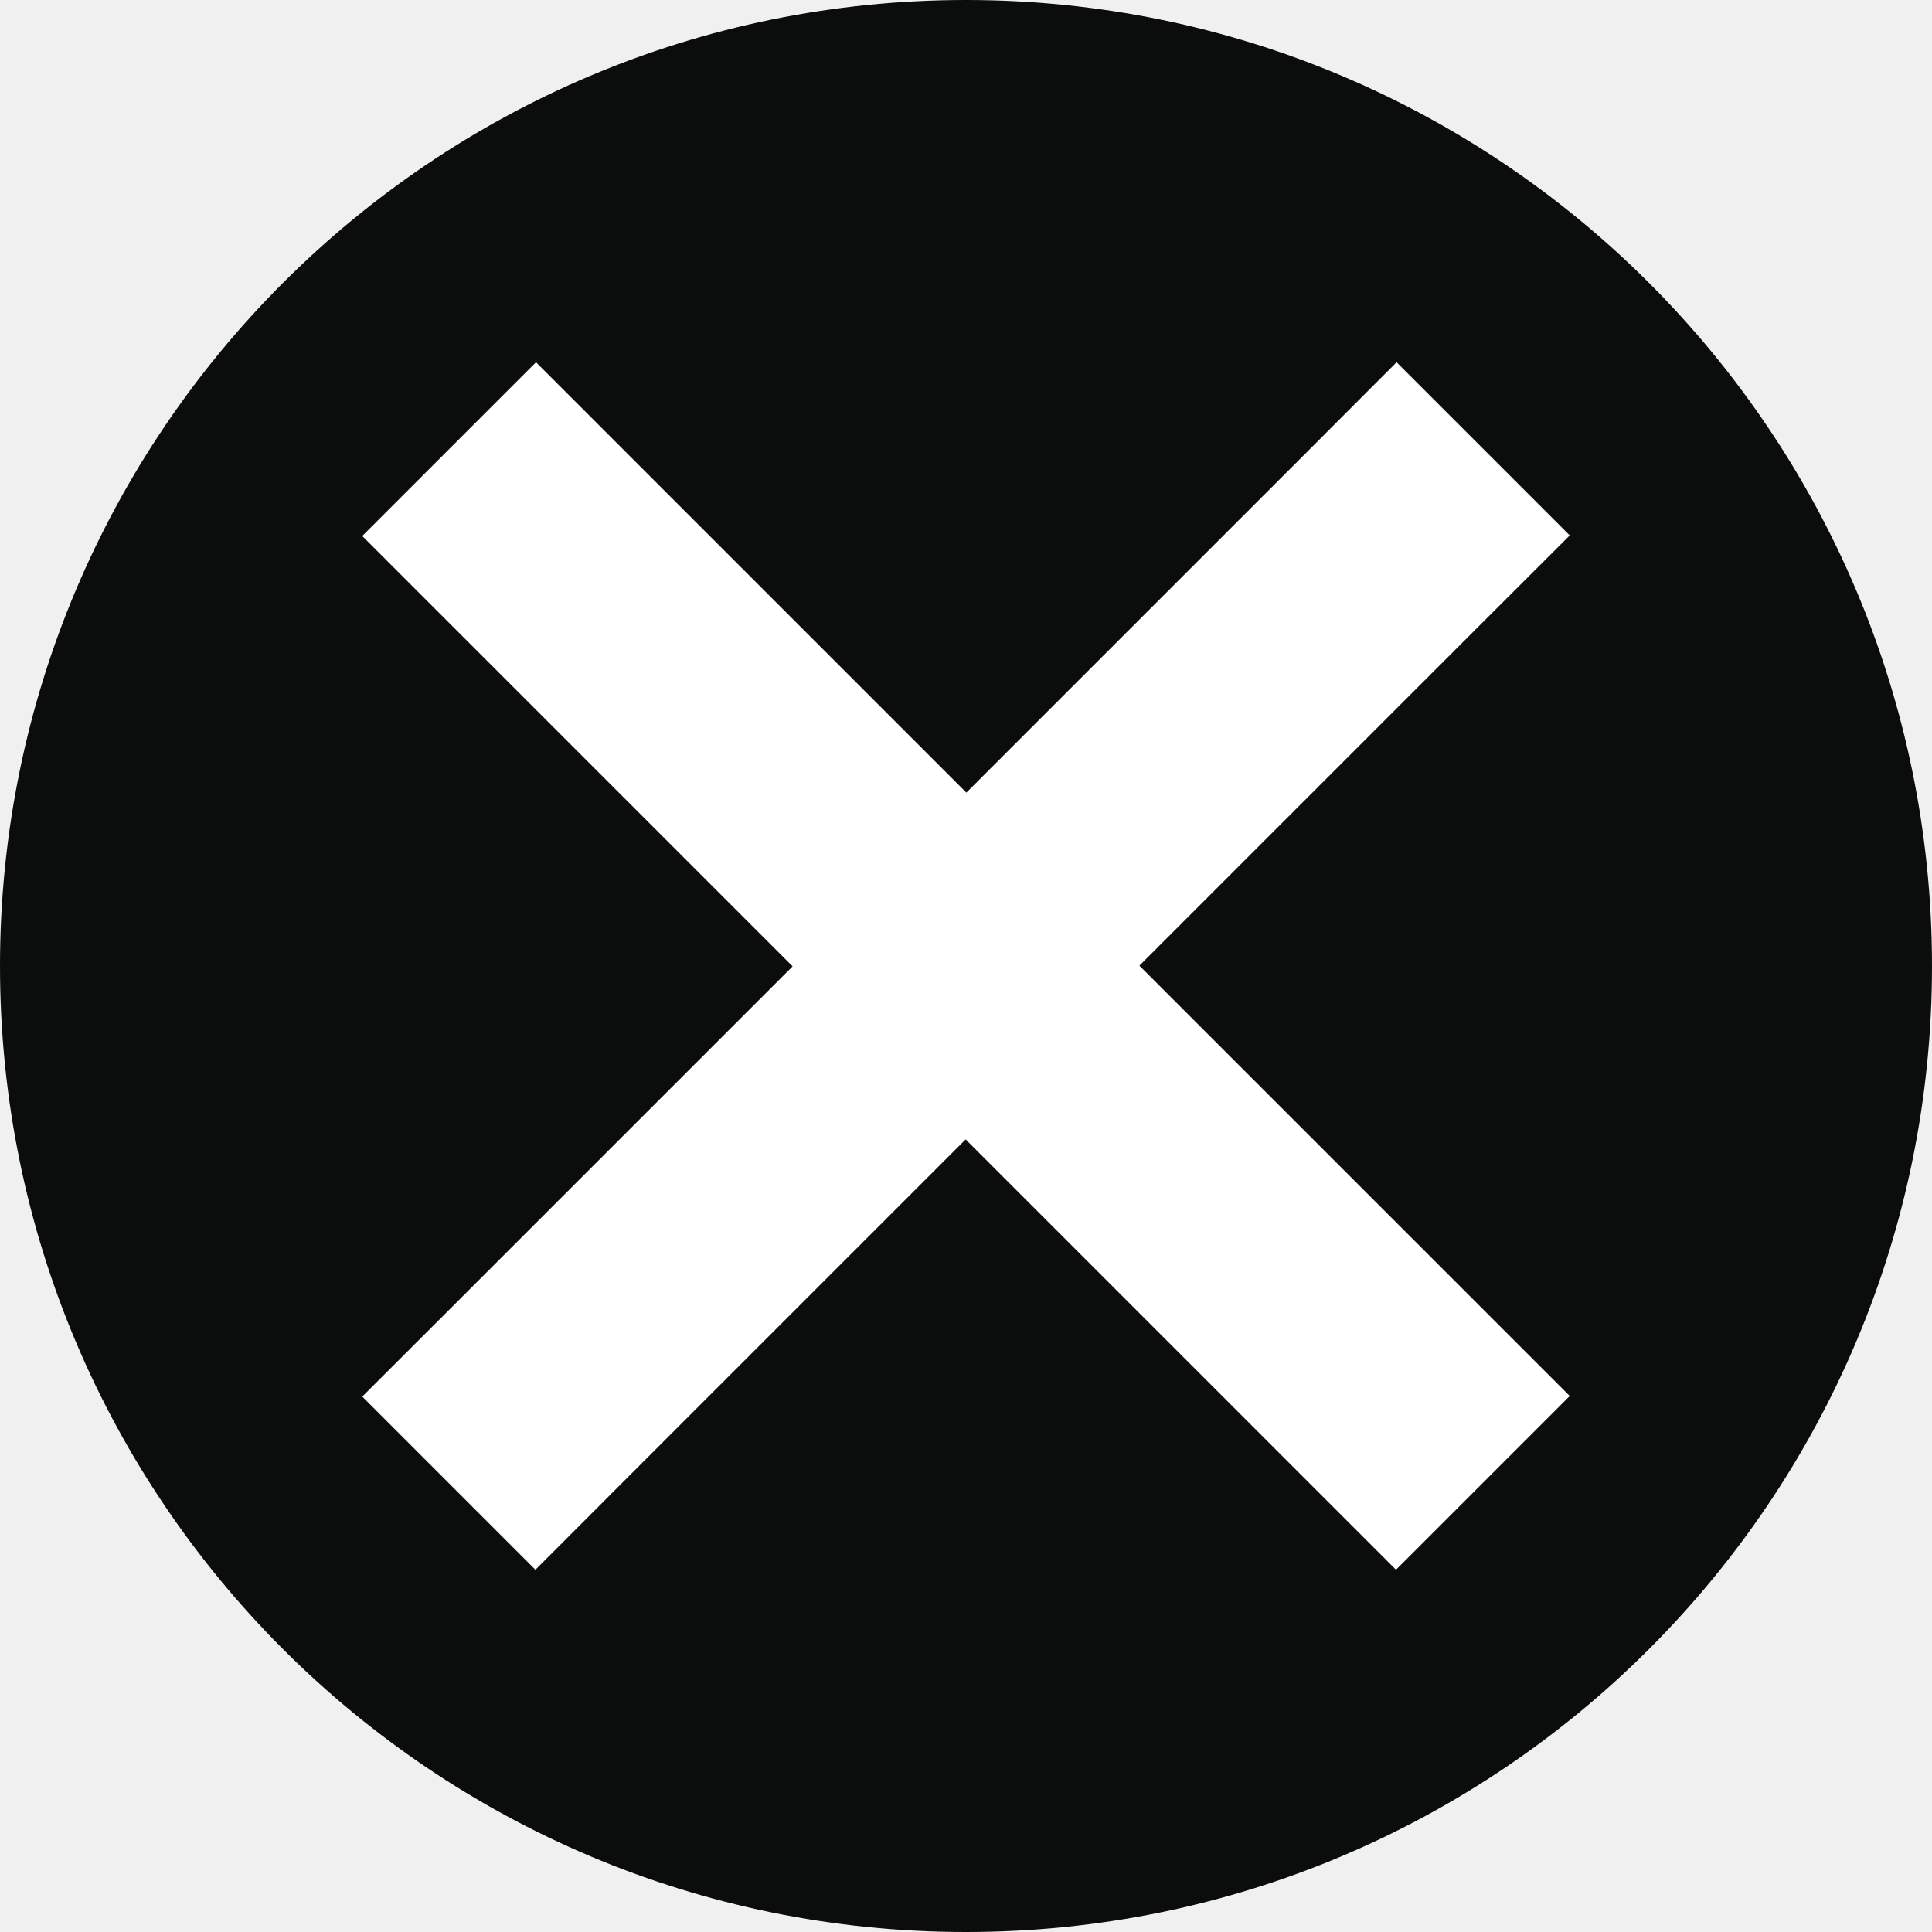
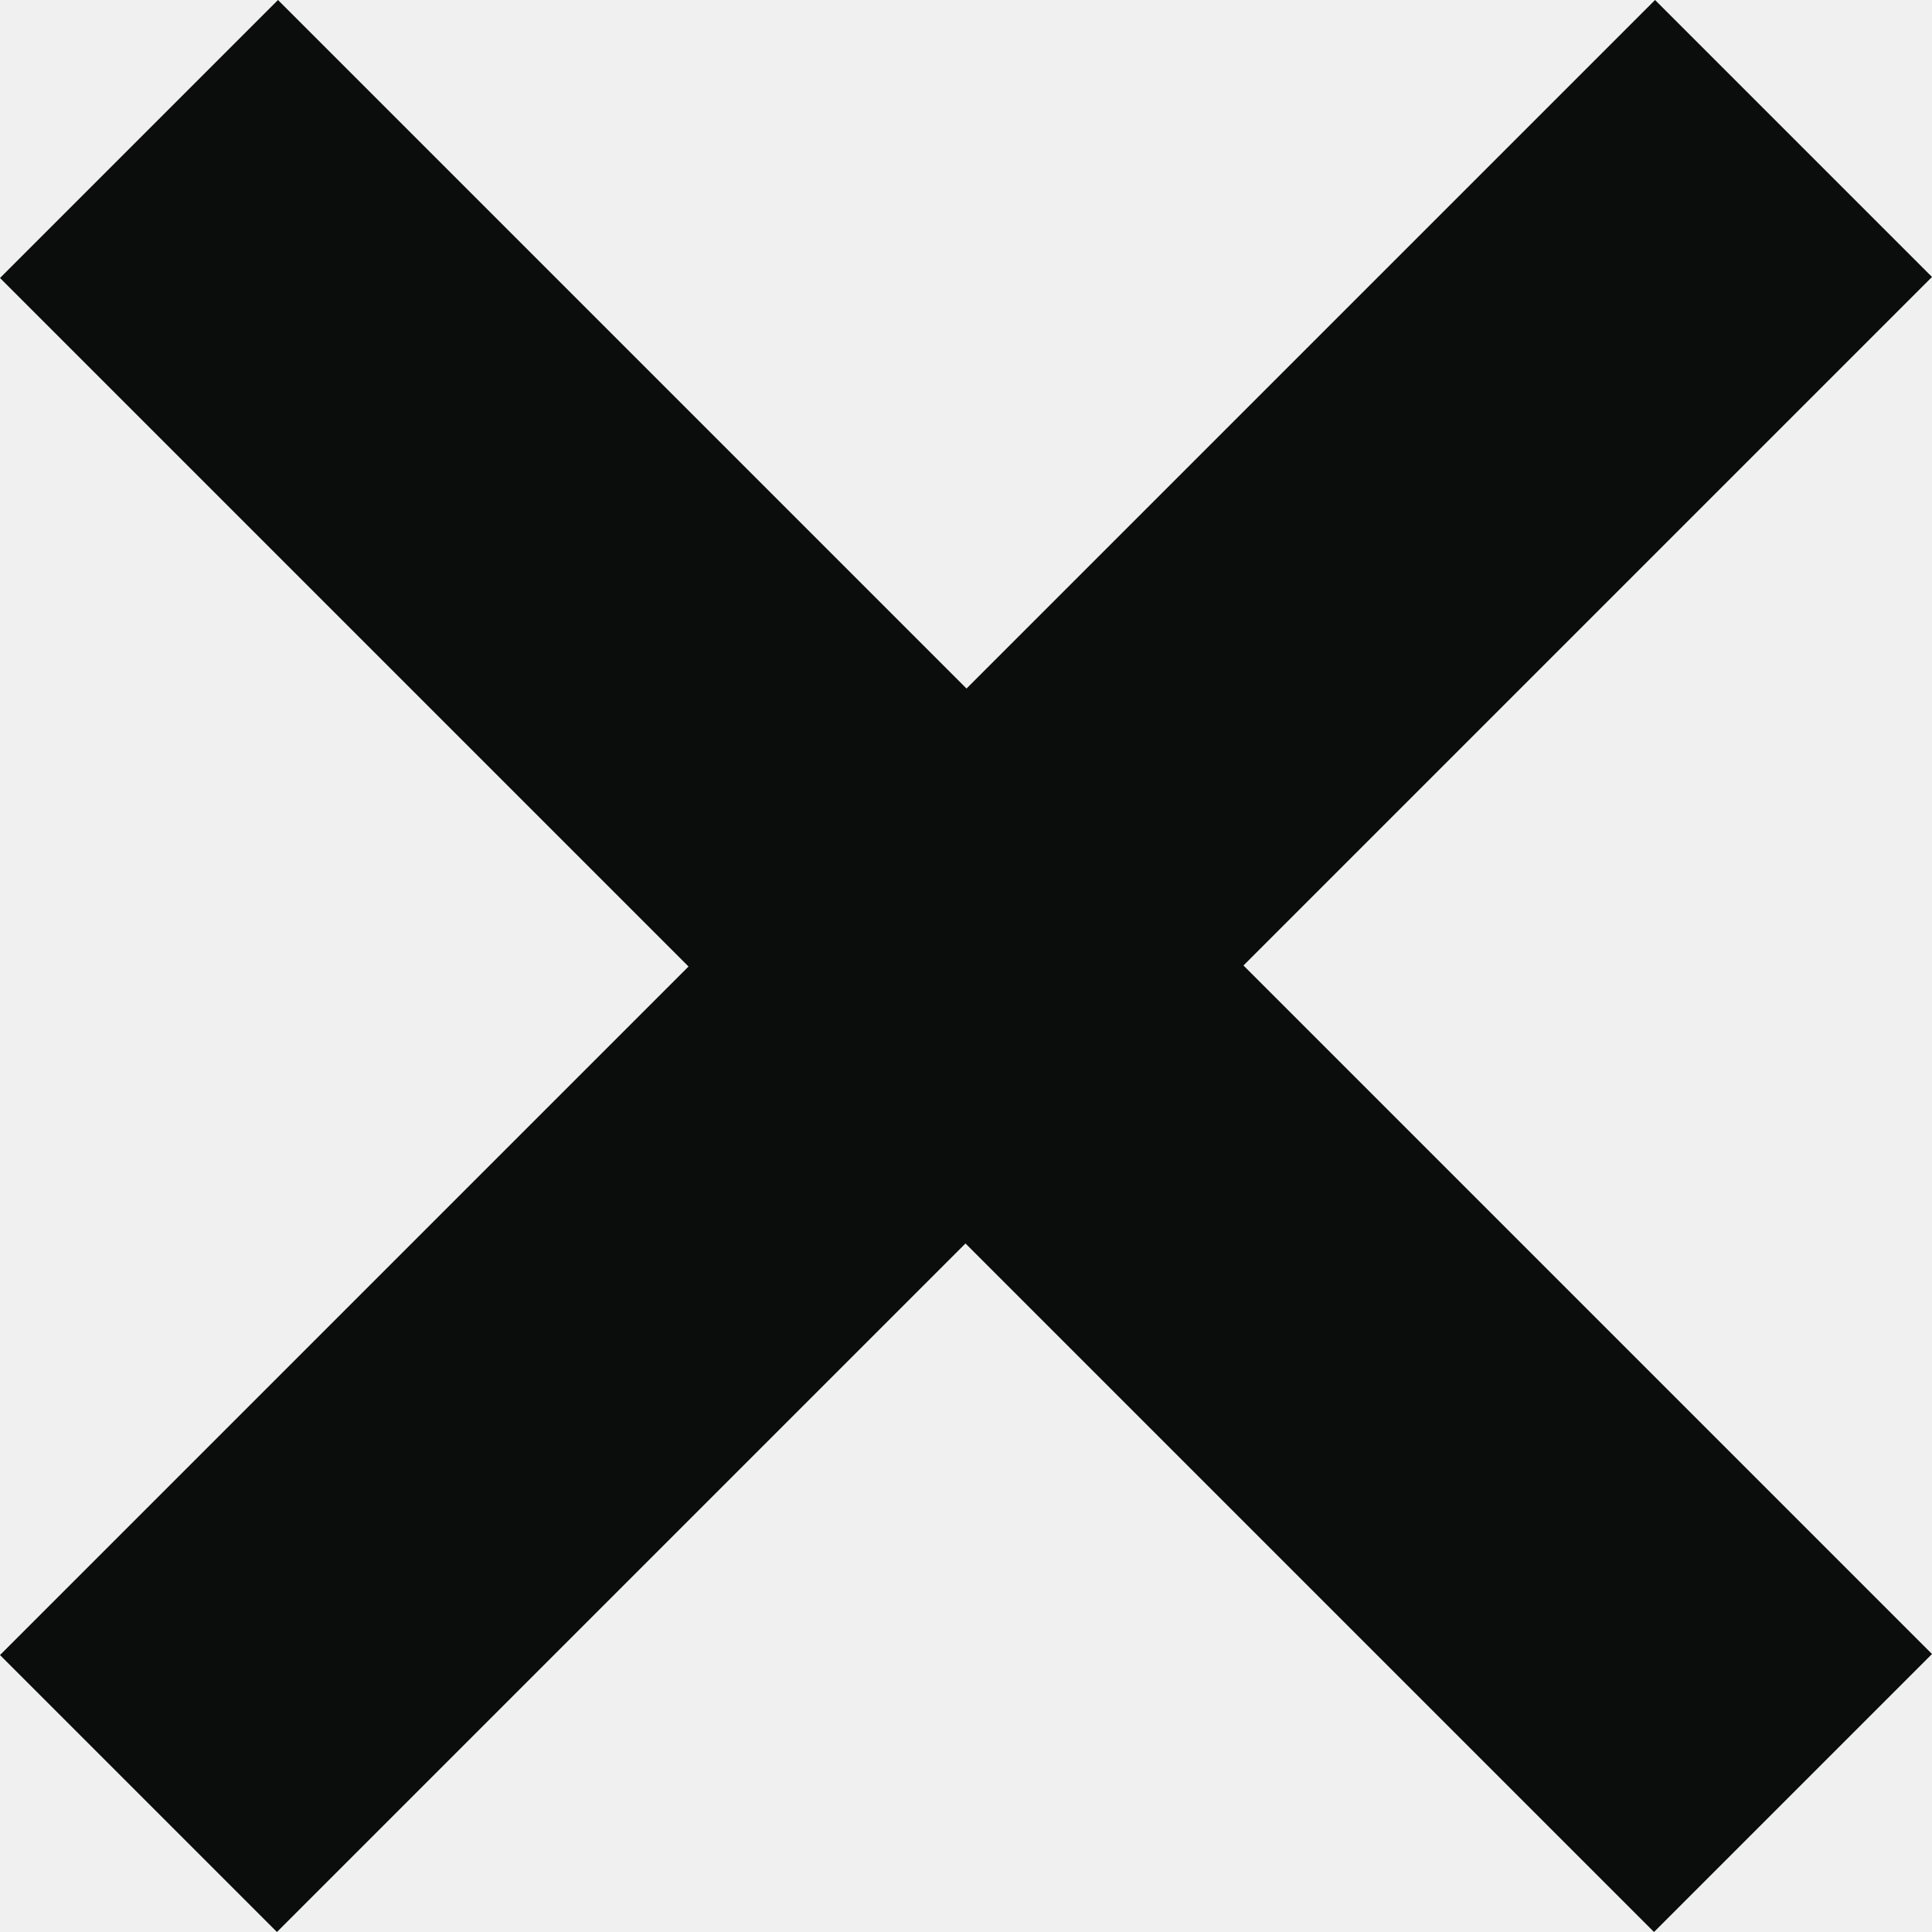
- <svg xmlns="http://www.w3.org/2000/svg" width="16px" height="16px" viewBox="0 0 16 16" version="1.1">
+ <svg xmlns="http://www.w3.org/2000/svg" width="512px" height="512px" viewBox="0 0 512 512" version="1.1">
  <defs />
  <g id="Page-1" stroke="none" stroke-width="1" fill="none" fill-rule="evenodd">
-     <g id="No_icon">
-       <circle id="Oval-7" fill="#0B0C0C" cx="8" cy="8" r="8" />
-       <path d="M9.436,7.997 L12.281,10.842 L13,11.561 L11.561,13 L10.842,12.281 L7.997,9.436 L5.15,12.283 L4.434,13 L3,11.566 L3.717,10.85 L6.564,8.003 L3.719,5.158 L3,4.439 L4.439,3 L5.158,3.719 L8.003,6.564 L10.85,3.717 L11.566,3 L13,4.434 L12.283,5.15 L9.436,7.997 L9.436,7.997 Z" id="Line" fill="#FFFFFF" />
+     <g id="cross" fill="#0B0C0C">
+       <g id="icon-X">
+         <path d="M329.534,255.862 L475.164,401.492 L512,438.328 L438.328,512 L401.492,475.164 L255.862,329.534 L110.093,475.302 L73.396,512 L0,438.604 L36.698,401.907 L182.466,256.138 L36.836,110.508 L0,73.672 L73.672,0 L110.508,36.836 L256.138,182.466 L401.907,36.698 L438.604,0 L512,73.396 L475.302,110.093 L329.534,255.862 L329.534,255.862 Z" id="Line-4" />
+       </g>
    </g>
  </g>
</svg>
